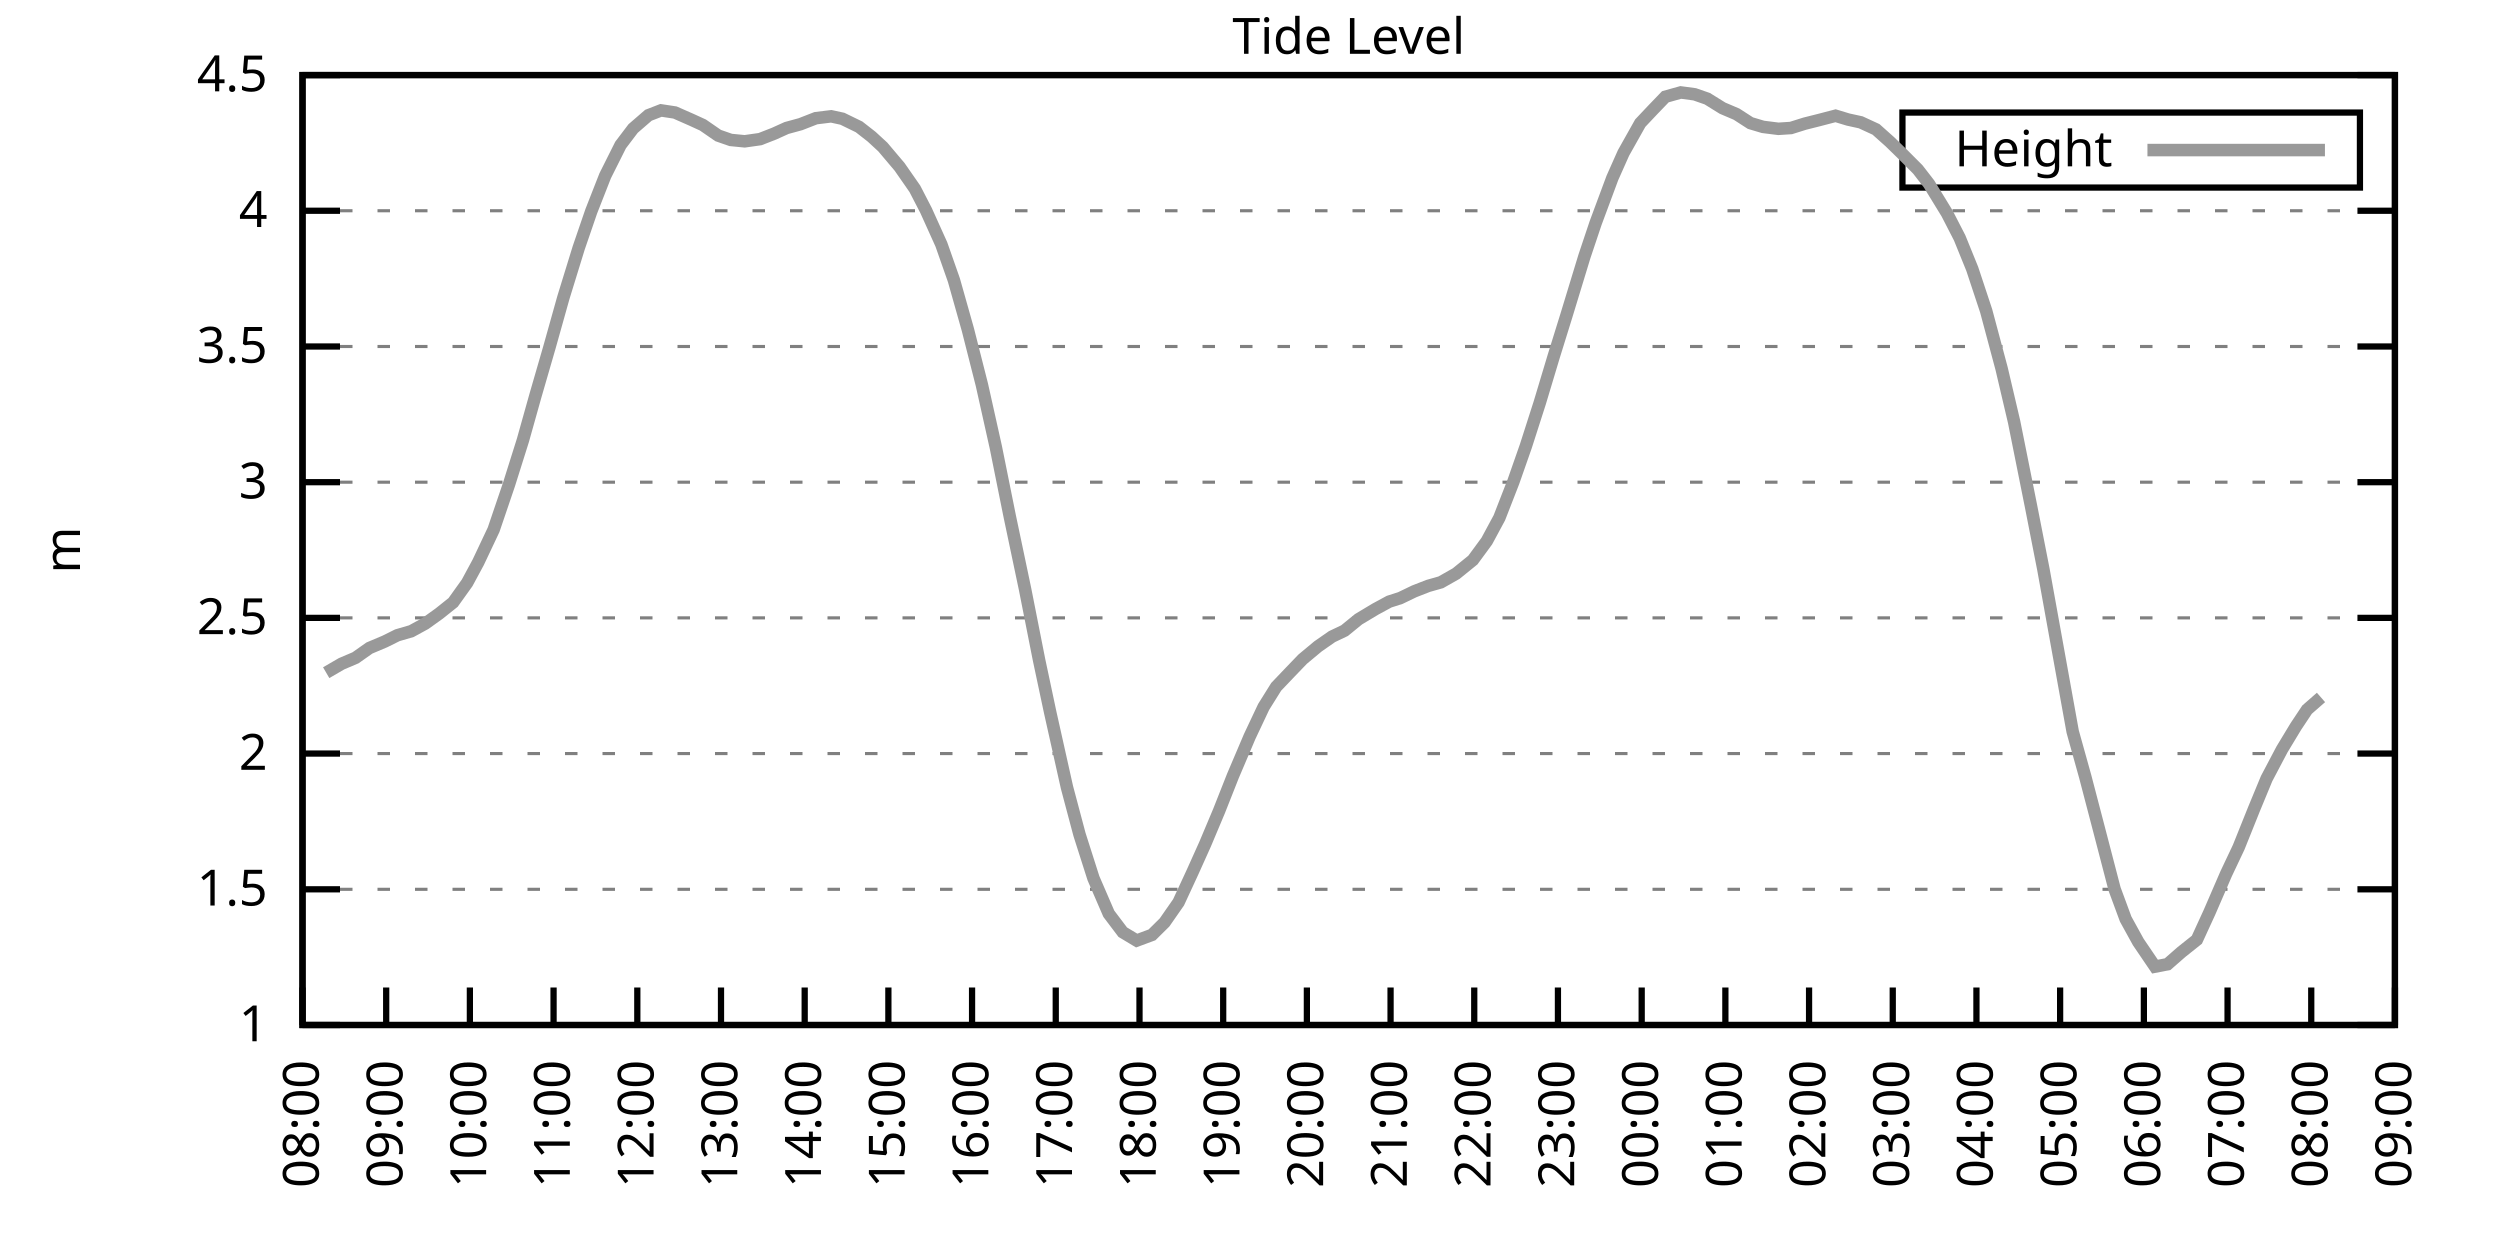
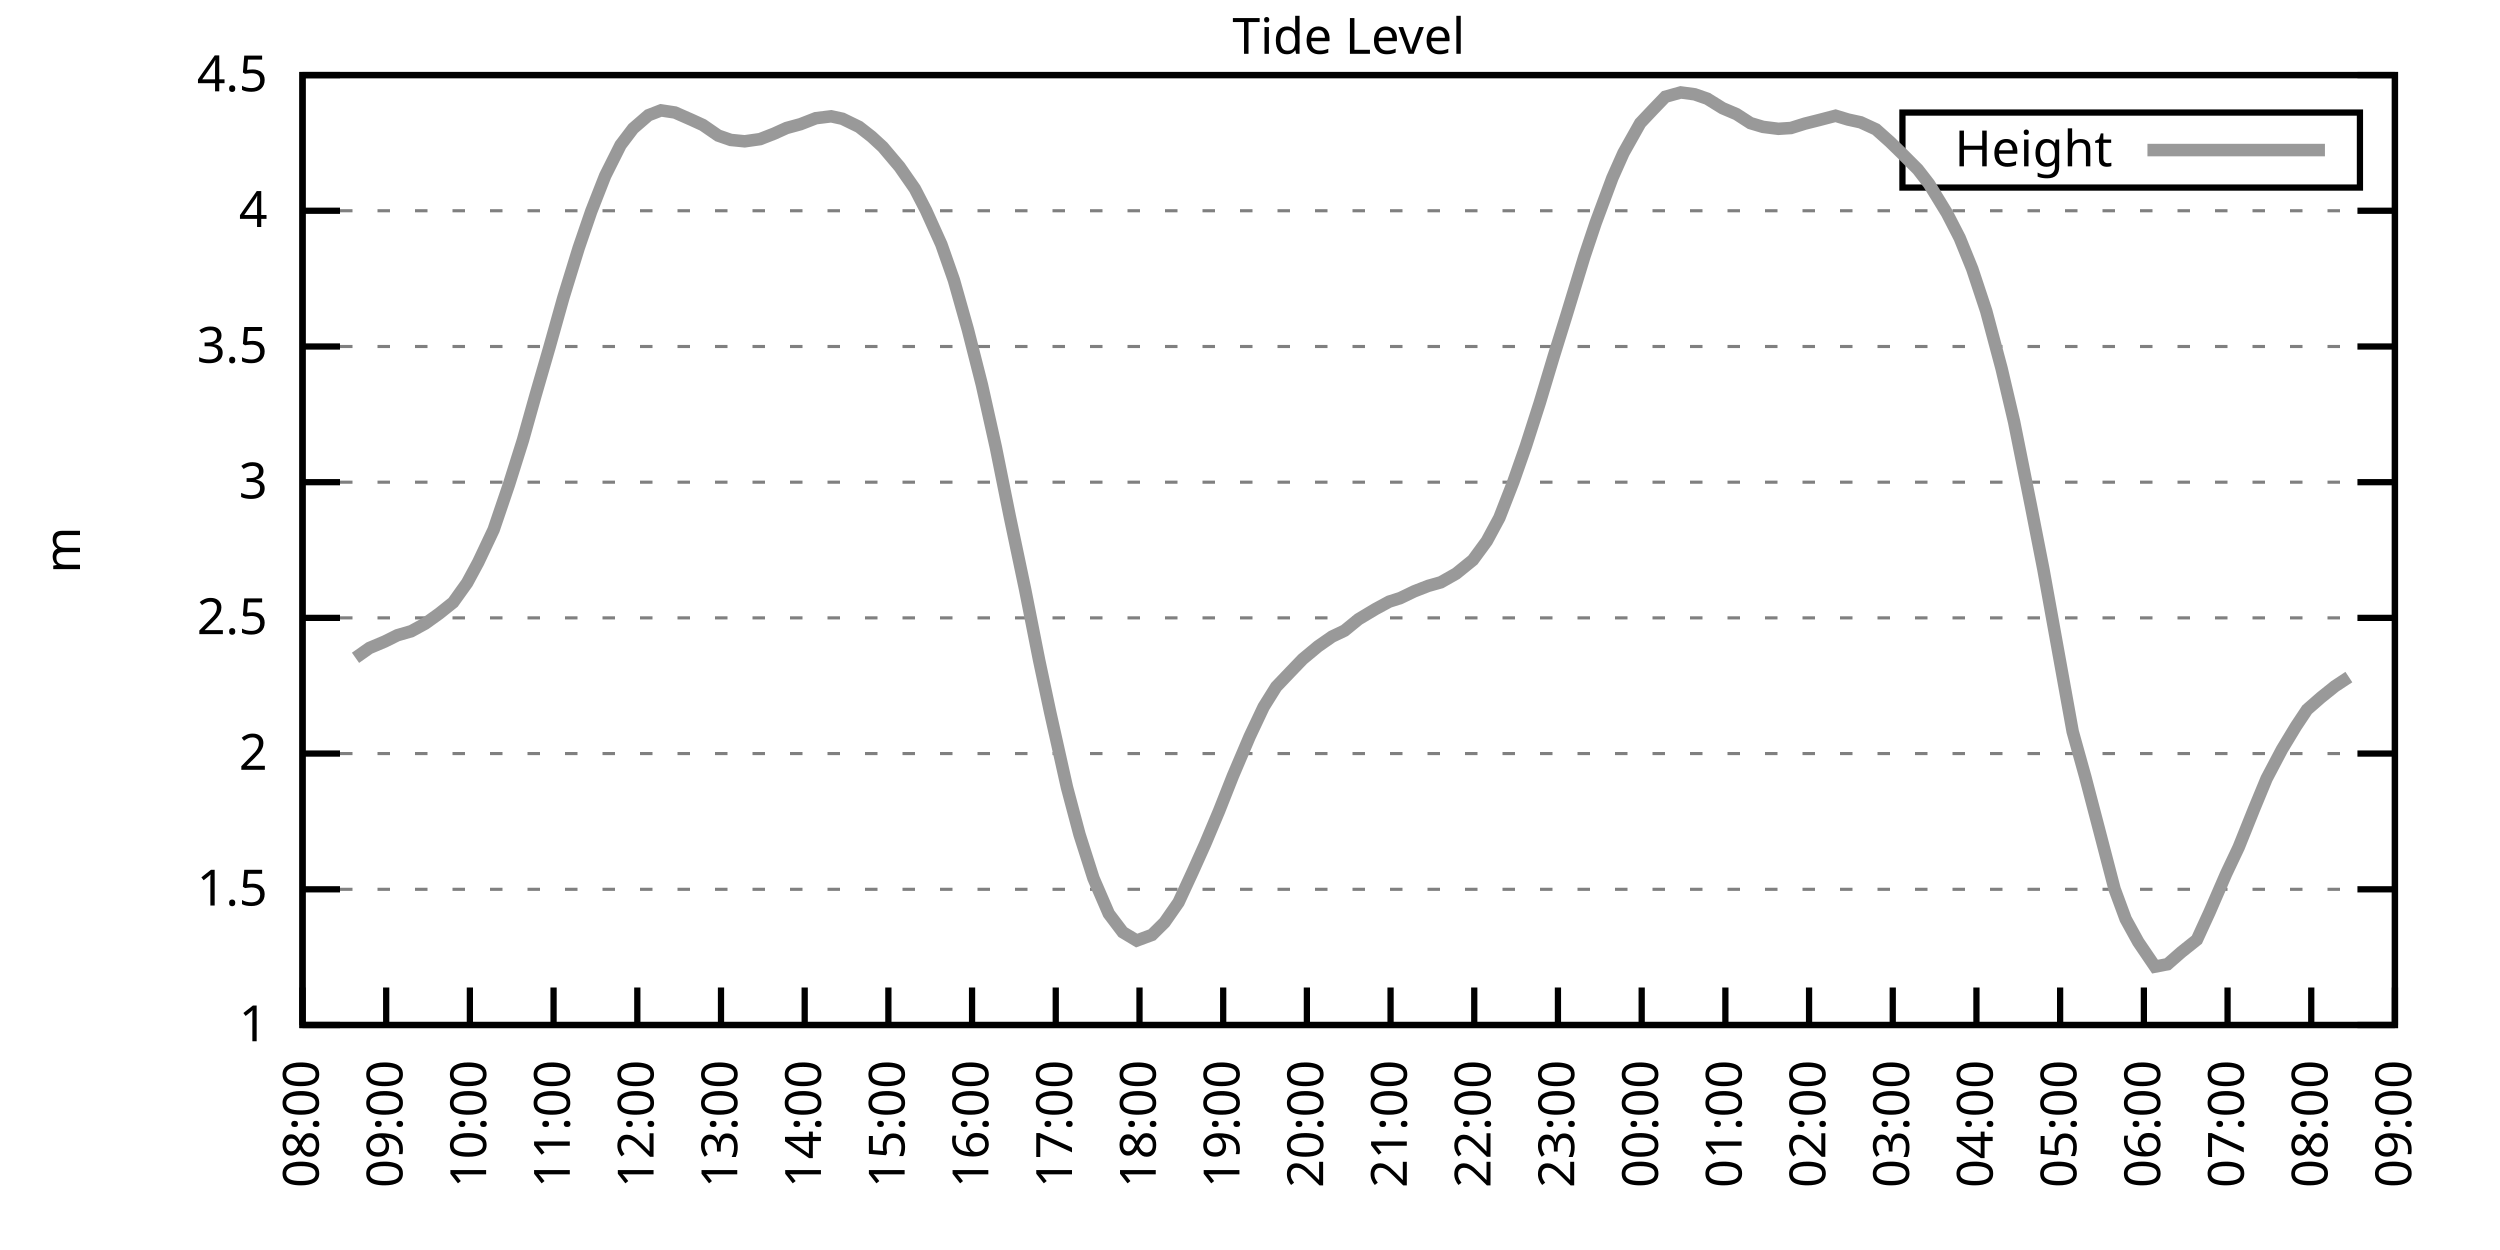
<svg xmlns="http://www.w3.org/2000/svg" xmlns:xlink="http://www.w3.org/1999/xlink" width="400" height="200" viewBox="0 0 400 200">
  <g id="gnuplot_canvas">
    <rect x="0" y="0" width="400" height="200" fill="none" />
    <defs>
      <circle id="gpDot" r="0.5" stroke-width="0.5" stroke="currentColor" />
      <path id="gpPt0" stroke-width="0.333" stroke="currentColor" d="M-1,0 h2 M0,-1 v2" />
      <path id="gpPt1" stroke-width="0.333" stroke="currentColor" d="M-1,-1 L1,1 M1,-1 L-1,1" />
      <path id="gpPt2" stroke-width="0.333" stroke="currentColor" d="M-1,0 L1,0 M0,-1 L0,1 M-1,-1 L1,1 M-1,1 L1,-1" />
      <rect id="gpPt3" stroke-width="0.333" stroke="currentColor" x="-1" y="-1" width="2" height="2" />
      <rect id="gpPt4" stroke-width="0.333" stroke="currentColor" fill="currentColor" x="-1" y="-1" width="2" height="2" />
      <circle id="gpPt5" stroke-width="0.333" stroke="currentColor" cx="0" cy="0" r="1" />
      <use xlink:href="#gpPt5" id="gpPt6" fill="currentColor" stroke="none" />
      <path id="gpPt7" stroke-width="0.333" stroke="currentColor" d="M0,-1.33 L-1.33,0.67 L1.33,0.67 z" />
      <use xlink:href="#gpPt7" id="gpPt8" fill="currentColor" stroke="none" />
      <use xlink:href="#gpPt7" id="gpPt9" stroke="currentColor" transform="rotate(180)" />
      <use xlink:href="#gpPt9" id="gpPt10" fill="currentColor" stroke="none" />
      <use xlink:href="#gpPt3" id="gpPt11" stroke="currentColor" transform="rotate(45)" />
      <use xlink:href="#gpPt11" id="gpPt12" fill="currentColor" stroke="none" />
      <path id="gpPt13" stroke-width="0.333" stroke="currentColor" d="M0,1.330 L1.265,0.411 L0.782,-1.067 L-0.782,-1.076 L-1.265,0.411 z" />
      <use xlink:href="#gpPt13" id="gpPt14" fill="currentColor" stroke="none" />
      <filter id="textbox" filterUnits="objectBoundingBox" x="0" y="0" height="1" width="1">
        <feFlood flood-color="white" flood-opacity="1" result="bgnd" />
        <feComposite in="SourceGraphic" in2="bgnd" operator="atop" />
      </filter>
      <filter id="greybox" filterUnits="objectBoundingBox" x="0" y="0" height="1" width="1">
        <feFlood flood-color="lightgrey" flood-opacity="1" result="grey" />
        <feComposite in="SourceGraphic" in2="grey" operator="atop" />
      </filter>
    </defs>
    <g fill="none" color="white" stroke="currentColor" stroke-width="1.00" stroke-linecap="butt" stroke-linejoin="miter">
</g>
    <g fill="none" color="black" stroke="currentColor" stroke-width="1.00" stroke-linecap="butt" stroke-linejoin="miter">
      <g stroke="none" shape-rendering="crispEdges">
        <polygon fill="rgb(255, 255, 255)" points="48.40,164.00 383.18,164.00 383.18,12.02 48.40,12.02 " />
      </g>
    </g>
    <g fill="none" color="black" stroke="currentColor" stroke-width="1.00" stroke-linecap="butt" stroke-linejoin="miter">
</g>
    <g fill="none" color="black" stroke="black" stroke-width="0.50" stroke-linecap="butt" stroke-linejoin="miter">
</g>
    <g fill="none" color="gray" stroke="currentColor" stroke-width="0.50" stroke-linecap="butt" stroke-linejoin="miter">
      <path stroke="gray" stroke-dasharray="2,4" class="gridline" d="M48.40,164.00 L383.19,164.00  " />
    </g>
    <g fill="none" color="gray" stroke="gray" stroke-width="1.00" stroke-linecap="butt" stroke-linejoin="miter">
</g>
    <g fill="none" color="black" stroke="currentColor" stroke-width="1.00" stroke-linecap="butt" stroke-linejoin="miter">
      <path stroke="black" d="M48.40,164.00 L54.40,164.00 M383.19,164.00 L377.19,164.00  " />
      <g transform="translate(42.80,166.60)" stroke="none" fill="black" font-family="Sans" font-size="8.00" text-anchor="end">
        <text>
          <tspan font-family="Sans"> 1</tspan>
        </text>
      </g>
    </g>
    <g fill="none" color="black" stroke="currentColor" stroke-width="1.00" stroke-linecap="butt" stroke-linejoin="miter">
</g>
    <g fill="none" color="black" stroke="black" stroke-width="0.50" stroke-linecap="butt" stroke-linejoin="miter">
</g>
    <g fill="none" color="gray" stroke="currentColor" stroke-width="0.50" stroke-linecap="butt" stroke-linejoin="miter">
      <path stroke="gray" stroke-dasharray="2,4" class="gridline" d="M48.40,142.29 L383.19,142.29  " />
    </g>
    <g fill="none" color="gray" stroke="gray" stroke-width="1.00" stroke-linecap="butt" stroke-linejoin="miter">
</g>
    <g fill="none" color="black" stroke="currentColor" stroke-width="1.00" stroke-linecap="butt" stroke-linejoin="miter">
      <path stroke="black" d="M48.40,142.29 L54.40,142.29 M383.19,142.29 L377.19,142.29  " />
      <g transform="translate(42.80,144.89)" stroke="none" fill="black" font-family="Sans" font-size="8.00" text-anchor="end">
        <text>
          <tspan font-family="Sans"> 1.5</tspan>
        </text>
      </g>
    </g>
    <g fill="none" color="black" stroke="currentColor" stroke-width="1.00" stroke-linecap="butt" stroke-linejoin="miter">
</g>
    <g fill="none" color="black" stroke="black" stroke-width="0.50" stroke-linecap="butt" stroke-linejoin="miter">
</g>
    <g fill="none" color="gray" stroke="currentColor" stroke-width="0.50" stroke-linecap="butt" stroke-linejoin="miter">
      <path stroke="gray" stroke-dasharray="2,4" class="gridline" d="M48.40,120.57 L383.19,120.57  " />
    </g>
    <g fill="none" color="gray" stroke="gray" stroke-width="1.00" stroke-linecap="butt" stroke-linejoin="miter">
</g>
    <g fill="none" color="black" stroke="currentColor" stroke-width="1.00" stroke-linecap="butt" stroke-linejoin="miter">
      <path stroke="black" d="M48.40,120.57 L54.40,120.57 M383.19,120.57 L377.19,120.57  " />
      <g transform="translate(42.80,123.17)" stroke="none" fill="black" font-family="Sans" font-size="8.00" text-anchor="end">
        <text>
          <tspan font-family="Sans"> 2</tspan>
        </text>
      </g>
    </g>
    <g fill="none" color="black" stroke="currentColor" stroke-width="1.00" stroke-linecap="butt" stroke-linejoin="miter">
</g>
    <g fill="none" color="black" stroke="black" stroke-width="0.50" stroke-linecap="butt" stroke-linejoin="miter">
</g>
    <g fill="none" color="gray" stroke="currentColor" stroke-width="0.50" stroke-linecap="butt" stroke-linejoin="miter">
      <path stroke="gray" stroke-dasharray="2,4" class="gridline" d="M48.40,98.86 L383.19,98.86  " />
    </g>
    <g fill="none" color="gray" stroke="gray" stroke-width="1.00" stroke-linecap="butt" stroke-linejoin="miter">
</g>
    <g fill="none" color="black" stroke="currentColor" stroke-width="1.00" stroke-linecap="butt" stroke-linejoin="miter">
      <path stroke="black" d="M48.40,98.86 L54.40,98.86 M383.19,98.86 L377.19,98.86  " />
      <g transform="translate(42.80,101.46)" stroke="none" fill="black" font-family="Sans" font-size="8.00" text-anchor="end">
        <text>
          <tspan font-family="Sans"> 2.5</tspan>
        </text>
      </g>
    </g>
    <g fill="none" color="black" stroke="currentColor" stroke-width="1.00" stroke-linecap="butt" stroke-linejoin="miter">
</g>
    <g fill="none" color="black" stroke="black" stroke-width="0.50" stroke-linecap="butt" stroke-linejoin="miter">
</g>
    <g fill="none" color="gray" stroke="currentColor" stroke-width="0.50" stroke-linecap="butt" stroke-linejoin="miter">
      <path stroke="gray" stroke-dasharray="2,4" class="gridline" d="M48.40,77.15 L383.19,77.15  " />
    </g>
    <g fill="none" color="gray" stroke="gray" stroke-width="1.00" stroke-linecap="butt" stroke-linejoin="miter">
</g>
    <g fill="none" color="black" stroke="currentColor" stroke-width="1.00" stroke-linecap="butt" stroke-linejoin="miter">
      <path stroke="black" d="M48.40,77.15 L54.40,77.15 M383.19,77.15 L377.19,77.15  " />
      <g transform="translate(42.80,79.75)" stroke="none" fill="black" font-family="Sans" font-size="8.00" text-anchor="end">
        <text>
          <tspan font-family="Sans"> 3</tspan>
        </text>
      </g>
    </g>
    <g fill="none" color="black" stroke="currentColor" stroke-width="1.00" stroke-linecap="butt" stroke-linejoin="miter">
</g>
    <g fill="none" color="black" stroke="black" stroke-width="0.50" stroke-linecap="butt" stroke-linejoin="miter">
</g>
    <g fill="none" color="gray" stroke="currentColor" stroke-width="0.50" stroke-linecap="butt" stroke-linejoin="miter">
      <path stroke="gray" stroke-dasharray="2,4" class="gridline" d="M48.40,55.44 L383.19,55.44  " />
    </g>
    <g fill="none" color="gray" stroke="gray" stroke-width="1.00" stroke-linecap="butt" stroke-linejoin="miter">
</g>
    <g fill="none" color="black" stroke="currentColor" stroke-width="1.00" stroke-linecap="butt" stroke-linejoin="miter">
      <path stroke="black" d="M48.40,55.44 L54.40,55.44 M383.19,55.44 L377.19,55.44  " />
      <g transform="translate(42.80,58.04)" stroke="none" fill="black" font-family="Sans" font-size="8.00" text-anchor="end">
        <text>
          <tspan font-family="Sans"> 3.5</tspan>
        </text>
      </g>
    </g>
    <g fill="none" color="black" stroke="currentColor" stroke-width="1.00" stroke-linecap="butt" stroke-linejoin="miter">
</g>
    <g fill="none" color="black" stroke="black" stroke-width="0.50" stroke-linecap="butt" stroke-linejoin="miter">
</g>
    <g fill="none" color="gray" stroke="currentColor" stroke-width="0.50" stroke-linecap="butt" stroke-linejoin="miter">
      <path stroke="gray" stroke-dasharray="2,4" class="gridline" d="M48.40,33.72 L383.19,33.72  " />
    </g>
    <g fill="none" color="gray" stroke="gray" stroke-width="1.00" stroke-linecap="butt" stroke-linejoin="miter">
</g>
    <g fill="none" color="black" stroke="currentColor" stroke-width="1.00" stroke-linecap="butt" stroke-linejoin="miter">
      <path stroke="black" d="M48.40,33.72 L54.40,33.72 M383.19,33.72 L377.19,33.72  " />
      <g transform="translate(42.80,36.32)" stroke="none" fill="black" font-family="Sans" font-size="8.00" text-anchor="end">
        <text>
          <tspan font-family="Sans"> 4</tspan>
        </text>
      </g>
    </g>
    <g fill="none" color="black" stroke="currentColor" stroke-width="1.00" stroke-linecap="butt" stroke-linejoin="miter">
</g>
    <g fill="none" color="black" stroke="black" stroke-width="0.50" stroke-linecap="butt" stroke-linejoin="miter">
</g>
    <g fill="none" color="gray" stroke="currentColor" stroke-width="0.50" stroke-linecap="butt" stroke-linejoin="miter">
      <path stroke="gray" stroke-dasharray="2,4" class="gridline" d="M48.40,12.01 L383.19,12.01  " />
    </g>
    <g fill="none" color="gray" stroke="gray" stroke-width="1.00" stroke-linecap="butt" stroke-linejoin="miter">
</g>
    <g fill="none" color="black" stroke="currentColor" stroke-width="1.00" stroke-linecap="butt" stroke-linejoin="miter">
      <path stroke="black" d="M48.40,12.01 L54.40,12.01 M383.19,12.01 L377.19,12.01  " />
      <g transform="translate(42.80,14.61)" stroke="none" fill="black" font-family="Sans" font-size="8.00" text-anchor="end">
        <text>
          <tspan font-family="Sans"> 4.5</tspan>
        </text>
      </g>
    </g>
    <g fill="none" color="black" stroke="currentColor" stroke-width="1.00" stroke-linecap="butt" stroke-linejoin="miter">
      <path stroke="black" d="M48.40,164.00 L48.40,158.00  " />
      <g transform="translate(51.00,169.60) rotate(270.00)" stroke="none" fill="black" font-family="Sans" font-size="8.00" text-anchor="end">
        <text>
          <tspan font-family="Sans">08:00</tspan>
        </text>
      </g>
    </g>
    <g fill="none" color="black" stroke="currentColor" stroke-width="1.00" stroke-linecap="butt" stroke-linejoin="miter">
      <path stroke="black" d="M61.79,164.00 L61.79,158.00  " />
      <g transform="translate(64.39,169.60) rotate(270.00)" stroke="none" fill="black" font-family="Sans" font-size="8.00" text-anchor="end">
        <text>
          <tspan font-family="Sans">09:00</tspan>
        </text>
      </g>
    </g>
    <g fill="none" color="black" stroke="currentColor" stroke-width="1.00" stroke-linecap="butt" stroke-linejoin="miter">
      <path stroke="black" d="M75.18,164.00 L75.18,158.00  " />
      <g transform="translate(77.78,169.60) rotate(270.00)" stroke="none" fill="black" font-family="Sans" font-size="8.00" text-anchor="end">
        <text>
          <tspan font-family="Sans">10:00</tspan>
        </text>
      </g>
    </g>
    <g fill="none" color="black" stroke="currentColor" stroke-width="1.00" stroke-linecap="butt" stroke-linejoin="miter">
      <path stroke="black" d="M88.57,164.00 L88.57,158.00  " />
      <g transform="translate(91.17,169.60) rotate(270.00)" stroke="none" fill="black" font-family="Sans" font-size="8.00" text-anchor="end">
        <text>
          <tspan font-family="Sans">11:00</tspan>
        </text>
      </g>
    </g>
    <g fill="none" color="black" stroke="currentColor" stroke-width="1.00" stroke-linecap="butt" stroke-linejoin="miter">
      <path stroke="black" d="M101.97,164.00 L101.97,158.00  " />
      <g transform="translate(104.57,169.60) rotate(270.00)" stroke="none" fill="black" font-family="Sans" font-size="8.00" text-anchor="end">
        <text>
          <tspan font-family="Sans">12:00</tspan>
        </text>
      </g>
    </g>
    <g fill="none" color="black" stroke="currentColor" stroke-width="1.00" stroke-linecap="butt" stroke-linejoin="miter">
      <path stroke="black" d="M115.36,164.00 L115.36,158.00  " />
      <g transform="translate(117.96,169.60) rotate(270.00)" stroke="none" fill="black" font-family="Sans" font-size="8.00" text-anchor="end">
        <text>
          <tspan font-family="Sans">13:00</tspan>
        </text>
      </g>
    </g>
    <g fill="none" color="black" stroke="currentColor" stroke-width="1.00" stroke-linecap="butt" stroke-linejoin="miter">
      <path stroke="black" d="M128.75,164.00 L128.75,158.00  " />
      <g transform="translate(131.35,169.60) rotate(270.00)" stroke="none" fill="black" font-family="Sans" font-size="8.00" text-anchor="end">
        <text>
          <tspan font-family="Sans">14:00</tspan>
        </text>
      </g>
    </g>
    <g fill="none" color="black" stroke="currentColor" stroke-width="1.00" stroke-linecap="butt" stroke-linejoin="miter">
      <path stroke="black" d="M142.14,164.00 L142.14,158.00  " />
      <g transform="translate(144.74,169.60) rotate(270.00)" stroke="none" fill="black" font-family="Sans" font-size="8.00" text-anchor="end">
        <text>
          <tspan font-family="Sans">15:00</tspan>
        </text>
      </g>
    </g>
    <g fill="none" color="black" stroke="currentColor" stroke-width="1.00" stroke-linecap="butt" stroke-linejoin="miter">
      <path stroke="black" d="M155.53,164.00 L155.53,158.00  " />
      <g transform="translate(158.13,169.60) rotate(270.00)" stroke="none" fill="black" font-family="Sans" font-size="8.00" text-anchor="end">
        <text>
          <tspan font-family="Sans">16:00</tspan>
        </text>
      </g>
    </g>
    <g fill="none" color="black" stroke="currentColor" stroke-width="1.00" stroke-linecap="butt" stroke-linejoin="miter">
      <path stroke="black" d="M168.92,164.00 L168.92,158.00  " />
      <g transform="translate(171.52,169.60) rotate(270.00)" stroke="none" fill="black" font-family="Sans" font-size="8.00" text-anchor="end">
        <text>
          <tspan font-family="Sans">17:00</tspan>
        </text>
      </g>
    </g>
    <g fill="none" color="black" stroke="currentColor" stroke-width="1.00" stroke-linecap="butt" stroke-linejoin="miter">
      <path stroke="black" d="M182.32,164.00 L182.32,158.00  " />
      <g transform="translate(184.92,169.60) rotate(270.00)" stroke="none" fill="black" font-family="Sans" font-size="8.00" text-anchor="end">
        <text>
          <tspan font-family="Sans">18:00</tspan>
        </text>
      </g>
    </g>
    <g fill="none" color="black" stroke="currentColor" stroke-width="1.00" stroke-linecap="butt" stroke-linejoin="miter">
      <path stroke="black" d="M195.71,164.00 L195.71,158.00  " />
      <g transform="translate(198.31,169.60) rotate(270.00)" stroke="none" fill="black" font-family="Sans" font-size="8.00" text-anchor="end">
        <text>
          <tspan font-family="Sans">19:00</tspan>
        </text>
      </g>
    </g>
    <g fill="none" color="black" stroke="currentColor" stroke-width="1.00" stroke-linecap="butt" stroke-linejoin="miter">
      <path stroke="black" d="M209.10,164.00 L209.10,158.00  " />
      <g transform="translate(211.70,169.60) rotate(270.00)" stroke="none" fill="black" font-family="Sans" font-size="8.00" text-anchor="end">
        <text>
          <tspan font-family="Sans">20:00</tspan>
        </text>
      </g>
    </g>
    <g fill="none" color="black" stroke="currentColor" stroke-width="1.00" stroke-linecap="butt" stroke-linejoin="miter">
      <path stroke="black" d="M222.49,164.00 L222.49,158.00  " />
      <g transform="translate(225.09,169.60) rotate(270.00)" stroke="none" fill="black" font-family="Sans" font-size="8.00" text-anchor="end">
        <text>
          <tspan font-family="Sans">21:00</tspan>
        </text>
      </g>
    </g>
    <g fill="none" color="black" stroke="currentColor" stroke-width="1.00" stroke-linecap="butt" stroke-linejoin="miter">
      <path stroke="black" d="M235.88,164.00 L235.88,158.00  " />
      <g transform="translate(238.48,169.60) rotate(270.00)" stroke="none" fill="black" font-family="Sans" font-size="8.00" text-anchor="end">
        <text>
          <tspan font-family="Sans">22:00</tspan>
        </text>
      </g>
    </g>
    <g fill="none" color="black" stroke="currentColor" stroke-width="1.00" stroke-linecap="butt" stroke-linejoin="miter">
      <path stroke="black" d="M249.27,164.00 L249.27,158.00  " />
      <g transform="translate(251.87,169.60) rotate(270.00)" stroke="none" fill="black" font-family="Sans" font-size="8.00" text-anchor="end">
        <text>
          <tspan font-family="Sans">23:00</tspan>
        </text>
      </g>
    </g>
    <g fill="none" color="black" stroke="currentColor" stroke-width="1.00" stroke-linecap="butt" stroke-linejoin="miter">
      <path stroke="black" d="M262.67,164.00 L262.67,158.00  " />
      <g transform="translate(265.27,169.60) rotate(270.00)" stroke="none" fill="black" font-family="Sans" font-size="8.00" text-anchor="end">
        <text>
          <tspan font-family="Sans">00:00</tspan>
        </text>
      </g>
    </g>
    <g fill="none" color="black" stroke="currentColor" stroke-width="1.00" stroke-linecap="butt" stroke-linejoin="miter">
      <path stroke="black" d="M276.06,164.00 L276.06,158.00  " />
      <g transform="translate(278.66,169.60) rotate(270.00)" stroke="none" fill="black" font-family="Sans" font-size="8.00" text-anchor="end">
        <text>
          <tspan font-family="Sans">01:00</tspan>
        </text>
      </g>
    </g>
    <g fill="none" color="black" stroke="currentColor" stroke-width="1.00" stroke-linecap="butt" stroke-linejoin="miter">
      <path stroke="black" d="M289.45,164.00 L289.45,158.00  " />
      <g transform="translate(292.05,169.60) rotate(270.00)" stroke="none" fill="black" font-family="Sans" font-size="8.00" text-anchor="end">
        <text>
          <tspan font-family="Sans">02:00</tspan>
        </text>
      </g>
    </g>
    <g fill="none" color="black" stroke="currentColor" stroke-width="1.00" stroke-linecap="butt" stroke-linejoin="miter">
      <path stroke="black" d="M302.84,164.00 L302.84,158.00  " />
      <g transform="translate(305.44,169.60) rotate(270.00)" stroke="none" fill="black" font-family="Sans" font-size="8.00" text-anchor="end">
        <text>
          <tspan font-family="Sans">03:00</tspan>
        </text>
      </g>
    </g>
    <g fill="none" color="black" stroke="currentColor" stroke-width="1.00" stroke-linecap="butt" stroke-linejoin="miter">
      <path stroke="black" d="M316.23,164.00 L316.23,158.00  " />
      <g transform="translate(318.83,169.60) rotate(270.00)" stroke="none" fill="black" font-family="Sans" font-size="8.00" text-anchor="end">
        <text>
          <tspan font-family="Sans">04:00</tspan>
        </text>
      </g>
    </g>
    <g fill="none" color="black" stroke="currentColor" stroke-width="1.00" stroke-linecap="butt" stroke-linejoin="miter">
      <path stroke="black" d="M329.62,164.00 L329.62,158.00  " />
      <g transform="translate(332.22,169.60) rotate(270.00)" stroke="none" fill="black" font-family="Sans" font-size="8.00" text-anchor="end">
        <text>
          <tspan font-family="Sans">05:00</tspan>
        </text>
      </g>
    </g>
    <g fill="none" color="black" stroke="currentColor" stroke-width="1.00" stroke-linecap="butt" stroke-linejoin="miter">
      <path stroke="black" d="M343.02,164.00 L343.02,158.00  " />
      <g transform="translate(345.62,169.60) rotate(270.00)" stroke="none" fill="black" font-family="Sans" font-size="8.00" text-anchor="end">
        <text>
          <tspan font-family="Sans">06:00</tspan>
        </text>
      </g>
    </g>
    <g fill="none" color="black" stroke="currentColor" stroke-width="1.00" stroke-linecap="butt" stroke-linejoin="miter">
      <path stroke="black" d="M356.41,164.00 L356.41,158.00  " />
      <g transform="translate(359.01,169.60) rotate(270.00)" stroke="none" fill="black" font-family="Sans" font-size="8.00" text-anchor="end">
        <text>
          <tspan font-family="Sans">07:00</tspan>
        </text>
      </g>
    </g>
    <g fill="none" color="black" stroke="currentColor" stroke-width="1.00" stroke-linecap="butt" stroke-linejoin="miter">
      <path stroke="black" d="M369.80,164.00 L369.80,158.00  " />
      <g transform="translate(372.40,169.60) rotate(270.00)" stroke="none" fill="black" font-family="Sans" font-size="8.00" text-anchor="end">
        <text>
          <tspan font-family="Sans">08:00</tspan>
        </text>
      </g>
    </g>
    <g fill="none" color="black" stroke="currentColor" stroke-width="1.00" stroke-linecap="butt" stroke-linejoin="miter">
      <path stroke="black" d="M383.19,164.00 L383.19,158.00  " />
      <g transform="translate(385.79,169.60) rotate(270.00)" stroke="none" fill="black" font-family="Sans" font-size="8.00" text-anchor="end">
        <text>
          <tspan font-family="Sans">09:00</tspan>
        </text>
      </g>
    </g>
    <g fill="none" color="black" stroke="currentColor" stroke-width="1.00" stroke-linecap="butt" stroke-linejoin="miter">
</g>
    <g fill="none" color="black" stroke="currentColor" stroke-width="1.00" stroke-linecap="butt" stroke-linejoin="miter">
      <path stroke="black" d="M48.40,12.01 L48.40,164.00 L383.19,164.00 L383.19,12.01 L48.40,12.01 Z  " />
    </g>
    <g fill="none" color="black" stroke="currentColor" stroke-width="1.00" stroke-linecap="butt" stroke-linejoin="miter">
</g>
    <g fill="none" color="black" stroke="currentColor" stroke-width="1.00" stroke-linecap="butt" stroke-linejoin="miter">
      <path stroke="black" d="M304.39,30.01 L304.39,18.01 L377.59,18.01 L377.59,30.01 L304.39,30.01 Z  " />
    </g>
    <g id="Tide_level_plot_1">
      <g fill="none" color="white" stroke="black" stroke-width="2.00" stroke-linecap="butt" stroke-linejoin="miter">
</g>
      <g fill="none" color="black" stroke="currentColor" stroke-width="2.00" stroke-linecap="butt" stroke-linejoin="miter">
        <g transform="translate(337.99,26.61)" stroke="none" fill="black" font-family="Sans" font-size="8.00" text-anchor="end">
          <text>
            <tspan font-family="Sans">Height</tspan>
          </text>
        </g>
      </g>
      <g fill="none" color="black" stroke="currentColor" stroke-width="2.00" stroke-linecap="butt" stroke-linejoin="miter">
-         <path stroke="rgb(153, 153, 153)" d="M343.59,24.01 L371.99,24.01 M52.19,107.63 L54.65,106.20 L56.88,105.25 L59.11,103.68 L61.57,102.64 L63.58,101.64   L65.81,100.99 L68.04,99.77 L70.27,98.17 L72.50,96.39 L74.74,93.26 L76.52,89.96 L78.98,84.75 L81.43,77.54   L83.66,70.46 L85.67,63.30 L87.91,55.57 L90.14,47.62 L92.59,39.67 L94.60,33.81 L96.83,28.12 L99.29,23.21   L101.30,20.56 L103.75,18.44 L105.76,17.66 L107.99,18.00 L110.67,19.18 L112.46,20.00 L114.91,21.69 L116.92,22.39   L119.15,22.61 L121.61,22.26 L123.84,21.39 L125.85,20.48 L128.08,19.87 L130.54,18.91 L132.99,18.61 L134.78,19.00   L137.45,20.30 L139.46,21.87 L141.25,23.52 L143.93,26.69 L146.38,30.21 L148.17,33.68 L150.62,39.11 L152.63,44.84   L154.86,52.74 L157.10,61.56 L159.33,71.55 L161.56,82.62 L164.01,94.26 L166.25,105.59 L168.03,113.97 L170.71,125.96   L172.72,133.52 L174.95,140.51 L177.41,146.20 L179.64,149.15 L181.87,150.49 L184.32,149.58 L186.33,147.59 L188.57,144.37   L190.80,139.55 L192.81,135.08 L195.04,129.78 L197.27,124.14 L199.95,117.84 L202.18,113.11 L204.19,109.89 L206.42,107.55   L208.43,105.46 L210.88,103.42 L213.12,101.86 L215.13,100.90 L217.36,99.08 L220.04,97.47 L222.27,96.26 L224.05,95.69   L226.29,94.61 L228.52,93.74 L230.53,93.17 L232.98,91.78 L235.66,89.61 L237.89,86.57 L239.90,82.84 L242.13,77.11   L244.14,71.37 L246.37,64.42 L248.60,57.00 L250.61,50.53 L253.51,41.02 L255.30,35.68 L257.98,28.47 L259.76,24.47   L262.44,19.70 L264.45,17.57 L266.46,15.48 L268.92,14.79 L271.15,15.09 L273.16,15.79 L275.61,17.31 L277.84,18.26   L280.07,19.70 L282.08,20.30 L284.54,20.61 L286.55,20.48 L288.78,19.78 L291.01,19.22 L293.69,18.52 L295.70,19.13   L297.71,19.57 L300.16,20.70 L302.39,22.69 L304.40,24.65 L306.86,27.12 L308.64,29.42 L311.54,34.16 L313.55,38.07   L315.56,43.02 L317.79,49.75 L320.25,58.95 L322.26,67.51 L324.94,80.88 L326.95,91.13 L331.63,117.06 L333.64,124.27   L335.65,131.95 L338.33,142.24 L340.11,147.06 L342.12,150.71 L344.80,154.66 L346.81,154.27 L349.04,152.32 L351.50,150.36   L353.51,145.98 L356.18,139.81 L358.19,135.56 L360.65,129.43 L362.66,124.57 L365.11,119.92 L367.34,116.23 L369.13,113.54   L371.36,111.59  " />
+         <path stroke="rgb(153, 153, 153)" d="M343.59,24.01 L371.99,24.01 M56.88,105.25 L59.11,103.68 L61.57,102.64 L63.58,101.64 L65.81,100.99 L68.04,99.77   L70.27,98.17 L72.50,96.39 L74.74,93.26 L76.52,89.96 L78.98,84.75 L81.43,77.54 L83.66,70.46 L85.67,63.30   L87.91,55.57 L90.14,47.62 L92.59,39.67 L94.60,33.81 L96.83,28.12 L99.29,23.21 L101.30,20.56 L103.75,18.44   L105.76,17.66 L107.99,18.00 L110.67,19.18 L112.46,20.00 L114.91,21.69 L116.92,22.39 L119.15,22.61 L121.61,22.26   L123.84,21.39 L125.85,20.48 L128.08,19.87 L130.54,18.91 L132.99,18.61 L134.78,19.00 L137.45,20.30 L139.46,21.87   L141.25,23.52 L143.93,26.69 L146.38,30.21 L148.17,33.68 L150.62,39.11 L152.63,44.84 L154.86,52.74 L157.10,61.56   L159.33,71.55 L161.56,82.62 L164.01,94.26 L166.25,105.59 L168.03,113.97 L170.71,125.96 L172.72,133.52 L174.95,140.51   L177.41,146.20 L179.64,149.15 L181.87,150.49 L184.32,149.58 L186.33,147.59 L188.57,144.37 L190.80,139.55 L192.81,135.08   L195.04,129.78 L197.27,124.14 L199.95,117.84 L202.18,113.11 L204.19,109.89 L206.42,107.55 L208.43,105.46 L210.88,103.42   L213.12,101.86 L215.13,100.90 L217.36,99.08 L220.04,97.47 L222.27,96.26 L224.05,95.69 L226.29,94.61 L228.52,93.74   L230.53,93.17 L232.98,91.78 L235.66,89.61 L237.89,86.57 L239.90,82.84 L242.13,77.11 L244.14,71.37 L246.37,64.42   L248.60,57.00 L250.61,50.53 L253.51,41.02 L255.30,35.68 L257.98,28.47 L259.76,24.47 L262.44,19.70 L264.45,17.57   L266.46,15.48 L268.92,14.79 L271.15,15.09 L273.16,15.79 L275.61,17.31 L277.84,18.26 L280.07,19.70 L282.08,20.30   L284.54,20.61 L286.55,20.48 L288.78,19.78 L291.01,19.22 L293.69,18.52 L295.70,19.13 L297.71,19.57 L300.16,20.70   L302.39,22.69 L304.40,24.65 L306.86,27.12 L308.64,29.42 L311.54,34.16 L313.55,38.07 L315.56,43.02 L317.79,49.75   L320.25,58.95 L322.26,67.51 L324.94,80.88 L326.95,91.13 L331.63,117.06 L333.64,124.27 L335.65,131.95 L338.33,142.24   L340.11,147.06 L342.12,150.71 L344.80,154.66 L346.81,154.27 L349.04,152.32 L351.50,150.36 L353.51,145.98 L356.18,139.81   L358.19,135.56 L360.65,129.43 L362.66,124.57 L365.11,119.92 L367.34,116.23 L369.13,113.54 L371.36,111.59 L373.59,109.80   L375.82,108.33  " />
      </g>
    </g>
    <g fill="none" color="black" stroke="currentColor" stroke-width="2.00" stroke-linecap="butt" stroke-linejoin="miter">
</g>
    <g fill="none" color="black" stroke="black" stroke-width="1.00" stroke-linecap="butt" stroke-linejoin="miter">
</g>
    <g fill="none" color="black" stroke="currentColor" stroke-width="1.00" stroke-linecap="butt" stroke-linejoin="miter">
      <path stroke="black" d="M48.40,12.01 L48.40,164.00 L383.19,164.00 L383.19,12.01 L48.40,12.01 Z  " />
      <g transform="translate(12.80,88.01) rotate(270.00)" stroke="none" fill="black" font-family="Sans" font-size="8.00" text-anchor="middle">
        <text>
          <tspan font-family="Sans">m</tspan>
        </text>
      </g>
    </g>
    <g fill="none" color="black" stroke="currentColor" stroke-width="1.00" stroke-linecap="butt" stroke-linejoin="miter">
</g>
    <g fill="none" color="black" stroke="currentColor" stroke-width="1.00" stroke-linecap="butt" stroke-linejoin="miter">
      <g transform="translate(215.79,8.61)" stroke="none" fill="black" font-family="Sans" font-size="8.00" text-anchor="middle">
        <text>
          <tspan font-family="Sans">Tide Level</tspan>
        </text>
      </g>
    </g>
    <g fill="none" color="black" stroke="currentColor" stroke-width="1.00" stroke-linecap="butt" stroke-linejoin="miter">
</g>
  </g>
</svg>
